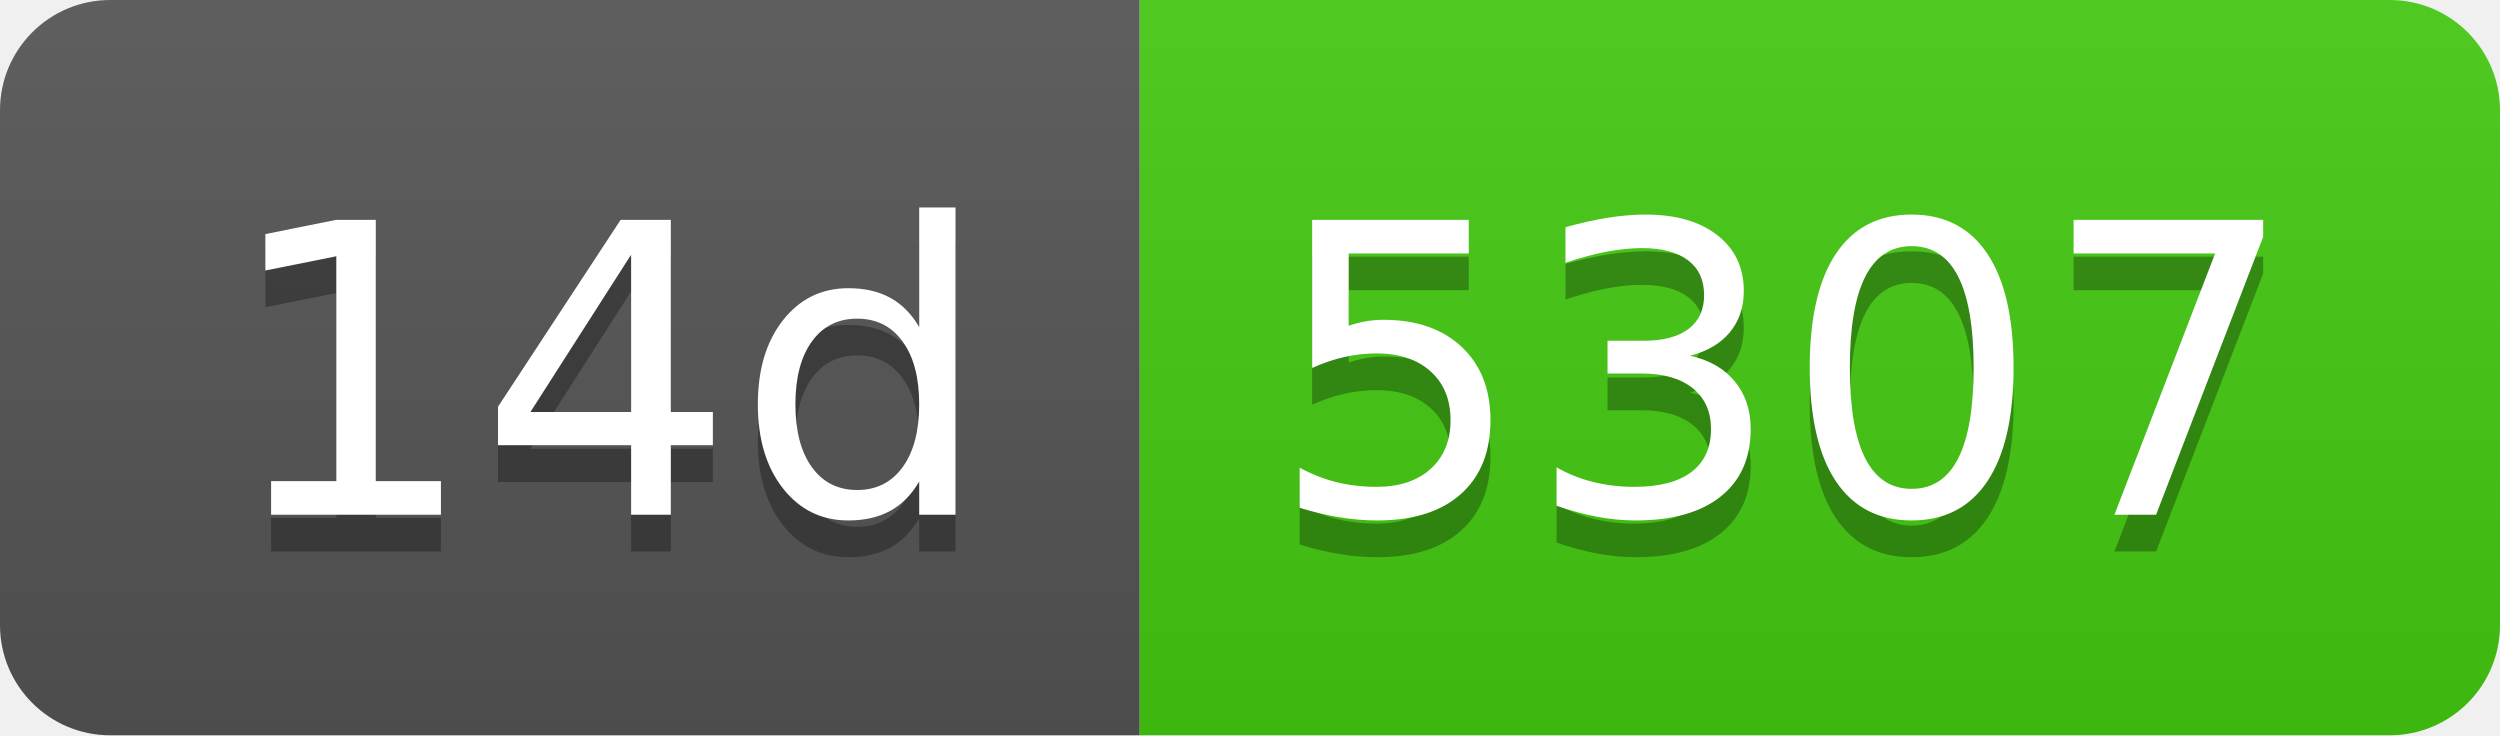
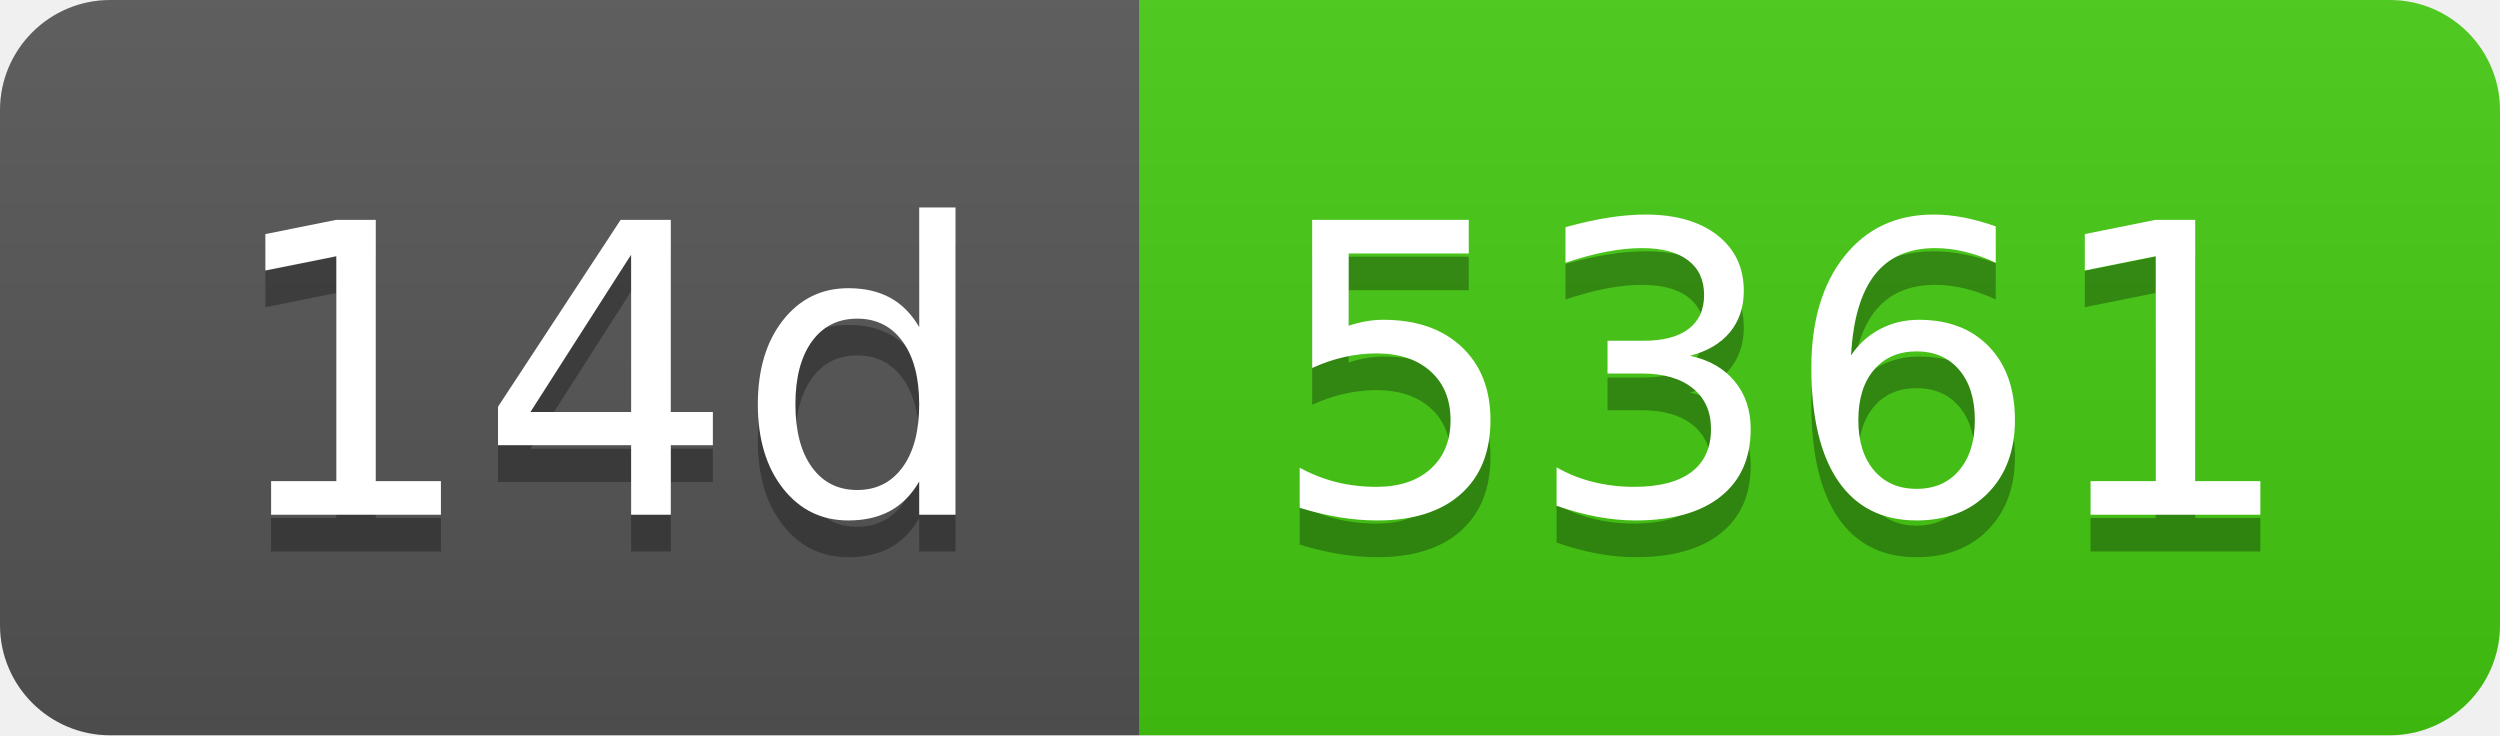
- <svg xmlns="http://www.w3.org/2000/svg" width="68" height="20" role="img" aria-label="14d: 5307">
+ <svg xmlns="http://www.w3.org/2000/svg" width="68" height="20" role="img" aria-label="14d: 5361">
  <linearGradient id="s" x2="0" y2="100%">
    <stop offset="0" stop-color="#bbb" stop-opacity=".1" />
    <stop offset="1" stop-opacity=".1" />
  </linearGradient>
  <clipPath id="r">
    <rect width="68" height="20" rx="3" fill="#fff" />
  </clipPath>
  <g clip-path="url(#r)">
    <rect width="31" height="20" fill="#555" />
    <rect x="31" width="37" height="20" fill="#4c1" />
    <rect width="68" height="20" fill="url(#s)" />
  </g>
  <g fill="#fff" text-anchor="middle" font-family="Verdana,Geneva,DejaVu Sans,sans-serif" text-rendering="geometricPrecision" font-size="110">
    <text aria-hidden="true" x="165" y="150" fill="#010101" fill-opacity=".3" transform="scale(.1)" textLength="210">14d</text>
    <text x="165" y="140" transform="scale(.1)" fill="#fff" textLength="210">14d</text>
-     <text aria-hidden="true" x="485" y="150" fill="#010101" fill-opacity=".3" transform="scale(.1)" textLength="270">5307</text>
-     <text x="485" y="140" transform="scale(.1)" fill="#fff" textLength="270">5307</text>
+     <text aria-hidden="true" x="485" y="150" fill="#010101" fill-opacity=".3" transform="scale(.1)" textLength="270">5361</text>
+     <text x="485" y="140" transform="scale(.1)" fill="#fff" textLength="270">5361</text>
  </g>
</svg>
